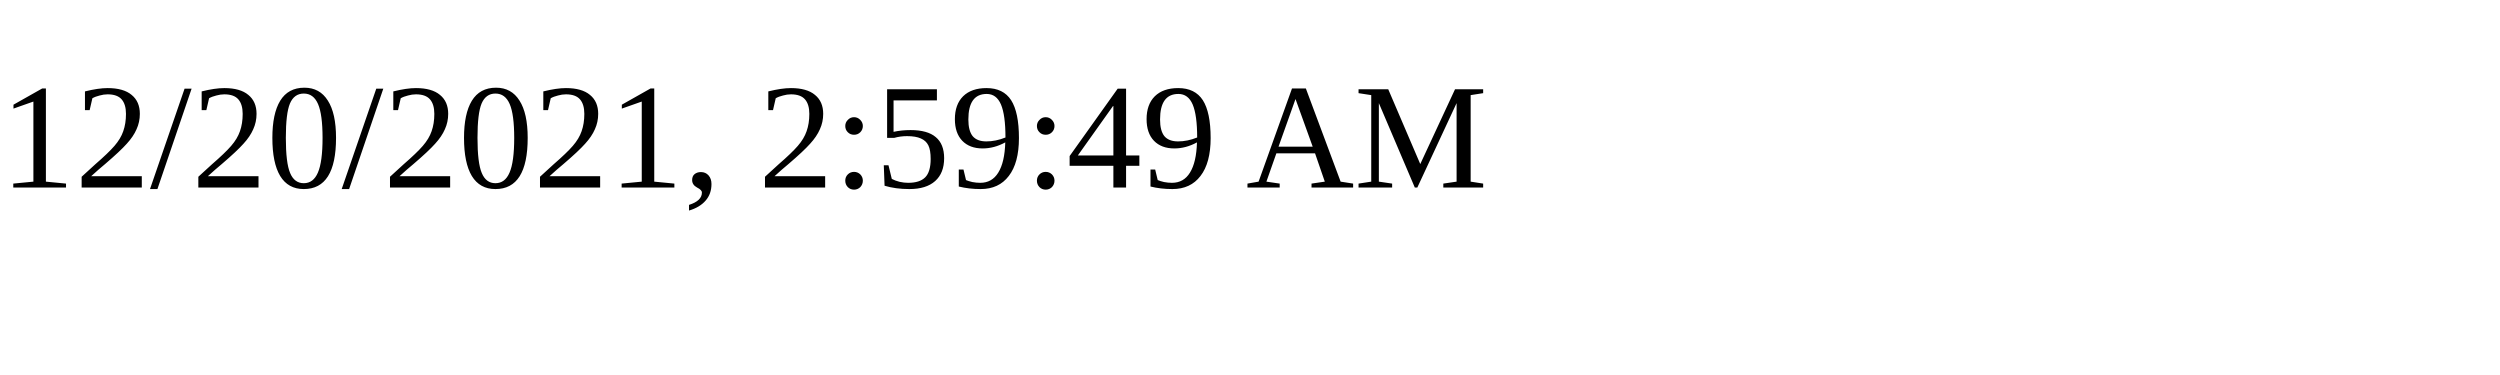
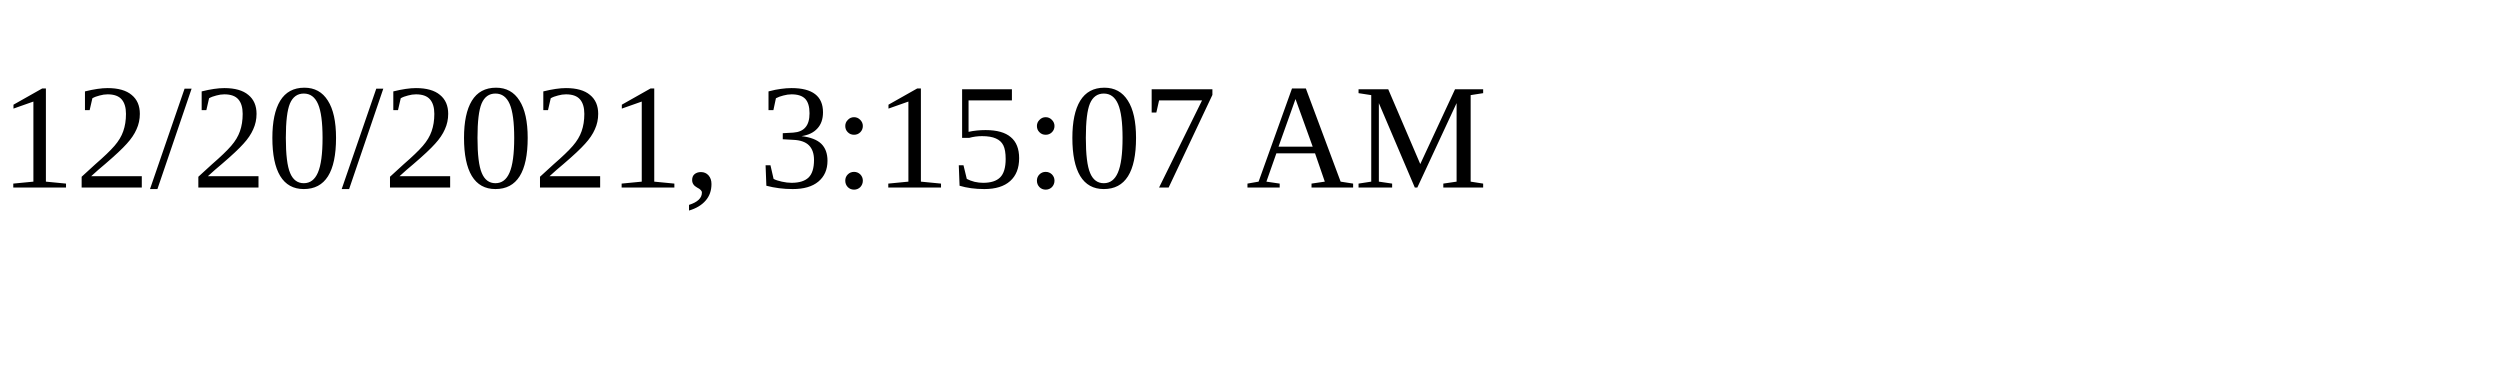
<svg xmlns="http://www.w3.org/2000/svg" height="30" width="200">
-   <text x="0" y="15">12/20/2021, 2:59:49 AM</text>
+   <text x="0" y="15">12/20/2021, 3:15:07 AM</text>
</svg>
